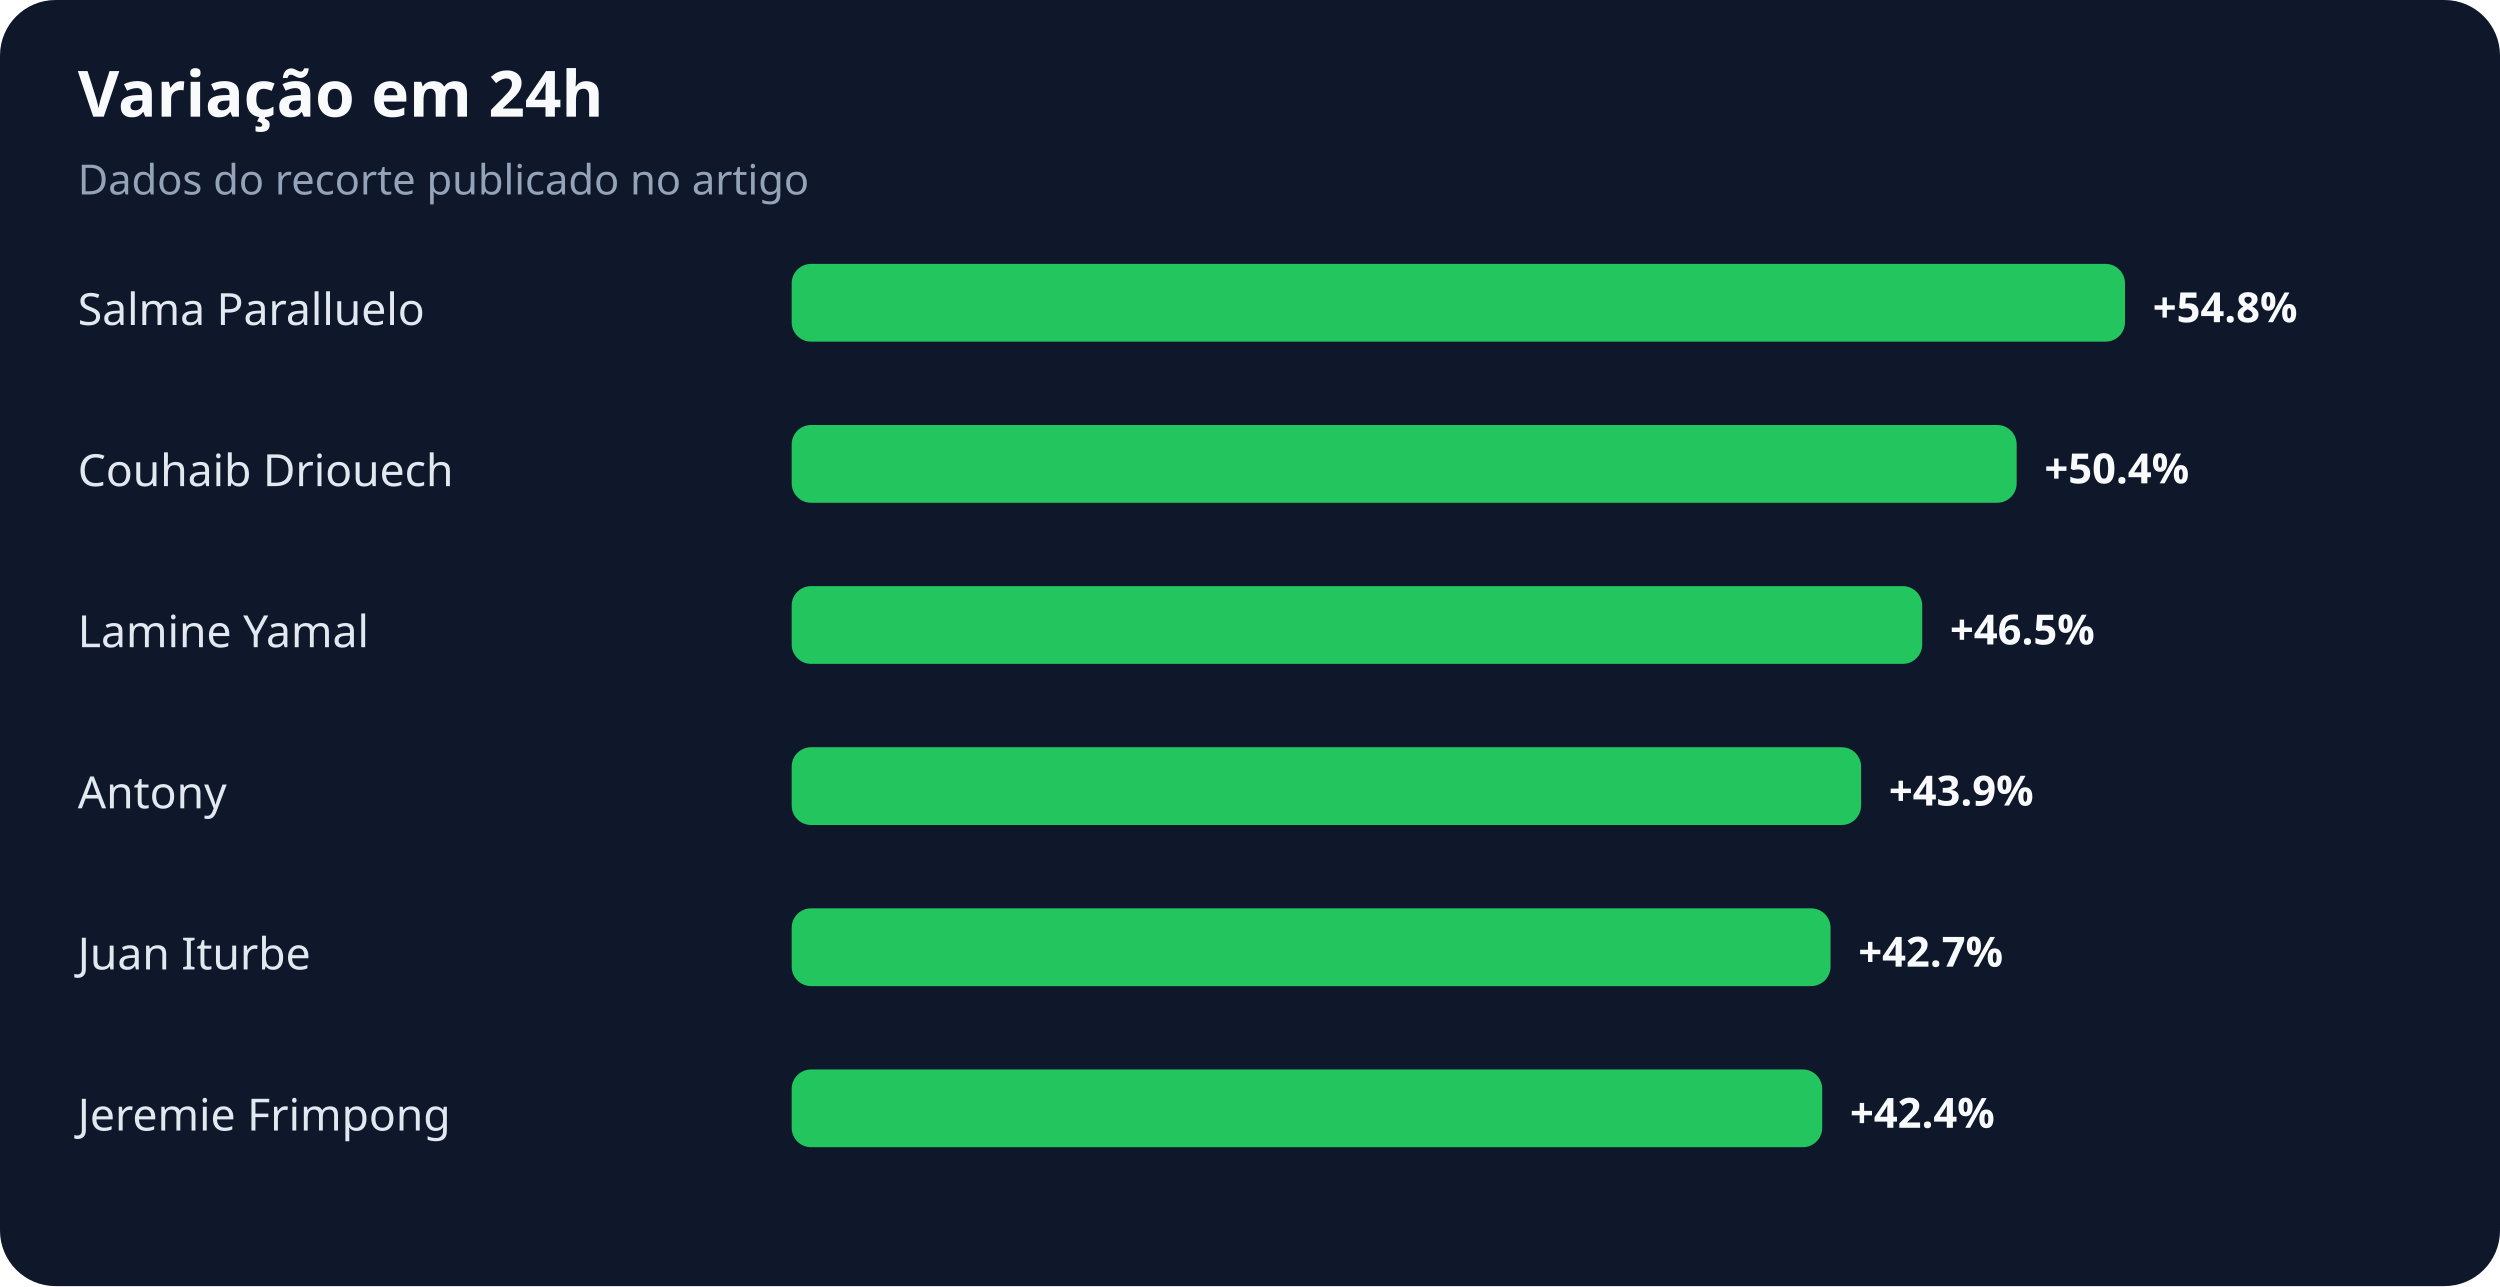
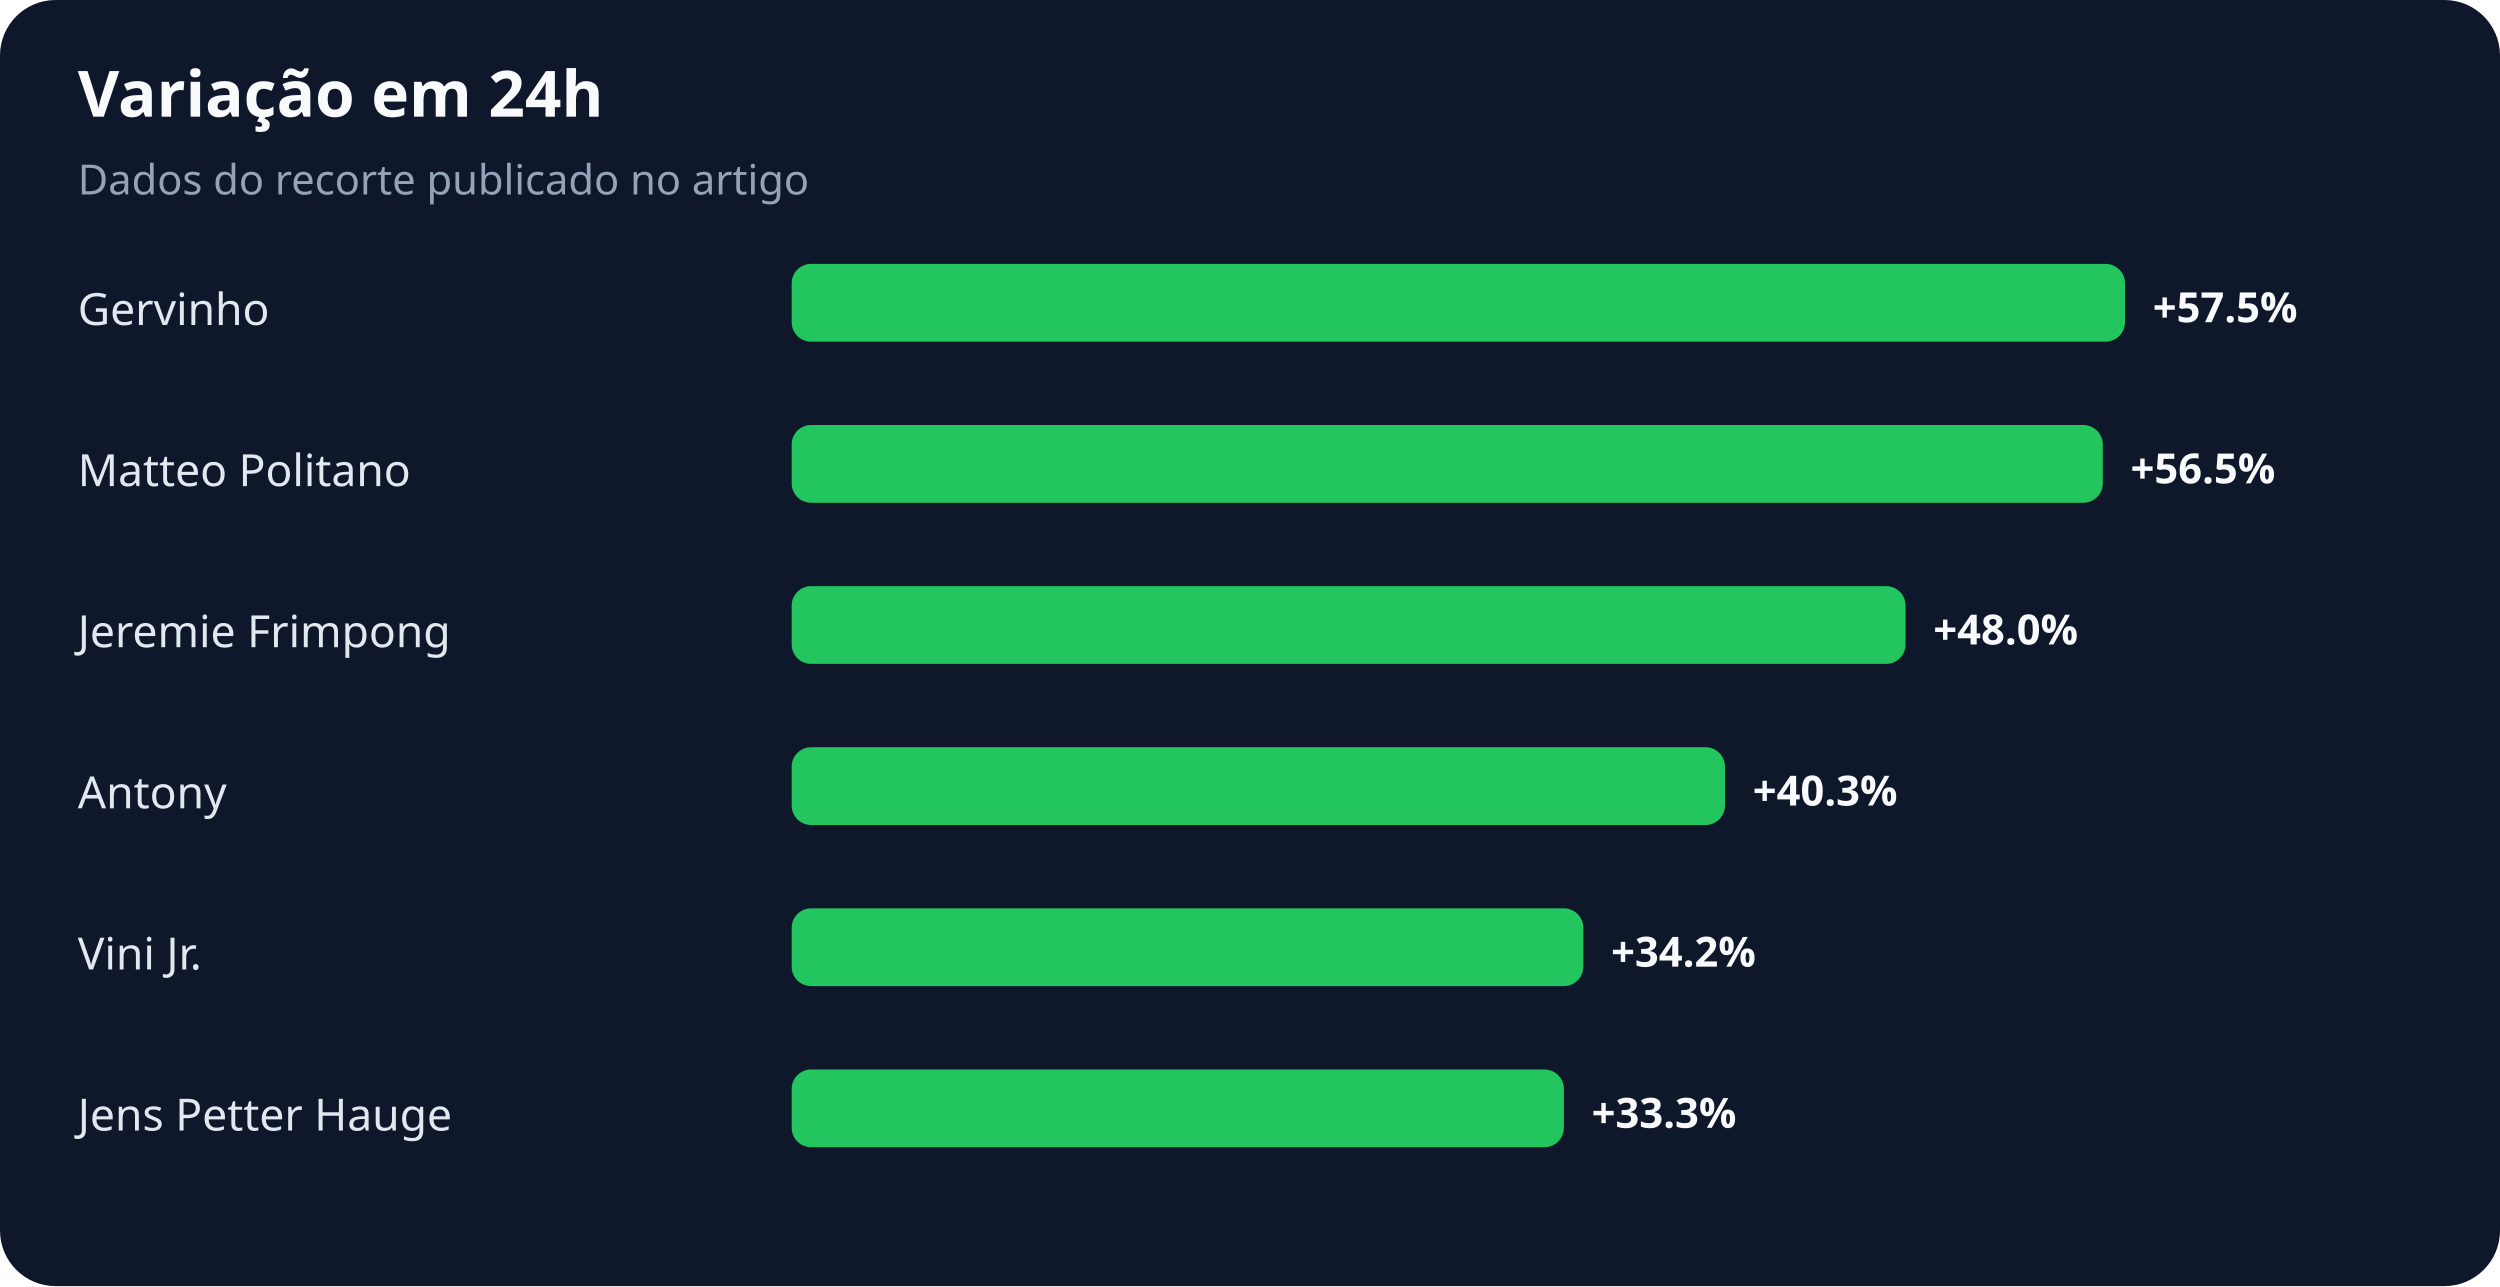
<svg xmlns="http://www.w3.org/2000/svg" width="900" height="463" viewBox="0 0 900 463" role="img" aria-labelledby="title desc">
  <rect width="100%" height="100%" rx="20" fill="#0f172a" />
  <text x="28" y="42" fill="#f8fafc" font-family="system-ui,sans-serif" font-size="23" font-weight="700">Variação em 24h</text>
  <text x="28" y="70" fill="#94a3b8" font-family="system-ui,sans-serif" font-size="15">Dados do recorte publicado no artigo</text>
-   <text x="28" y="117" fill="#e2e8f0" font-family="system-ui,sans-serif" font-size="16">Salma Paralluelo</text>
+   <text x="28" y="117" fill="#e2e8f0" font-family="system-ui,sans-serif" font-size="16">Gervinho</text>
  <rect x="285" y="95" width="480" height="28" rx="7" fill="#22c55e" />
-   <text x="775" y="116" fill="#f8fafc" font-family="system-ui,sans-serif" font-size="15" font-weight="700">+54.8%</text>
-   <text x="28" y="175" fill="#e2e8f0" font-family="system-ui,sans-serif" font-size="16">Couhaib Driouech</text>
-   <rect x="285" y="153" width="441" height="28" rx="7" fill="#22c55e" />
-   <text x="736" y="174" fill="#f8fafc" font-family="system-ui,sans-serif" font-size="15" font-weight="700">+50.4%</text>
-   <text x="28" y="233" fill="#e2e8f0" font-family="system-ui,sans-serif" font-size="16">Lamine Yamal</text>
-   <rect x="285" y="211" width="407" height="28" rx="7" fill="#22c55e" />
-   <text x="702" y="232" fill="#f8fafc" font-family="system-ui,sans-serif" font-size="15" font-weight="700">+46.5%</text>
+   <text x="775" y="116" fill="#f8fafc" font-family="system-ui,sans-serif" font-size="15" font-weight="700">+57.5%</text>
+   <text x="28" y="175" fill="#e2e8f0" font-family="system-ui,sans-serif" font-size="16">Matteo Politano</text>
+   <rect x="285" y="153" width="472" height="28" rx="7" fill="#22c55e" />
+   <text x="767" y="174" fill="#f8fafc" font-family="system-ui,sans-serif" font-size="15" font-weight="700">+56.5%</text>
+   <text x="28" y="233" fill="#e2e8f0" font-family="system-ui,sans-serif" font-size="16">Jeremie Frimpong</text>
+   <rect x="285" y="211" width="401" height="28" rx="7" fill="#22c55e" />
+   <text x="696" y="232" fill="#f8fafc" font-family="system-ui,sans-serif" font-size="15" font-weight="700">+48.0%</text>
  <text x="28" y="291" fill="#e2e8f0" font-family="system-ui,sans-serif" font-size="16">Antony</text>
-   <rect x="285" y="269" width="385" height="28" rx="7" fill="#22c55e" />
-   <text x="680" y="290" fill="#f8fafc" font-family="system-ui,sans-serif" font-size="15" font-weight="700">+43.9%</text>
-   <text x="28" y="349" fill="#e2e8f0" font-family="system-ui,sans-serif" font-size="16">Juan Iturbe</text>
-   <rect x="285" y="327" width="374" height="28" rx="7" fill="#22c55e" />
-   <text x="669" y="348" fill="#f8fafc" font-family="system-ui,sans-serif" font-size="15" font-weight="700">+42.7%</text>
-   <text x="28" y="407" fill="#e2e8f0" font-family="system-ui,sans-serif" font-size="16">Jeremie Frimpong</text>
-   <rect x="285" y="385" width="371" height="28" rx="7" fill="#22c55e" />
-   <text x="666" y="406" fill="#f8fafc" font-family="system-ui,sans-serif" font-size="15" font-weight="700">+42.4%</text>
+   <rect x="285" y="269" width="336" height="28" rx="7" fill="#22c55e" />
+   <text x="631" y="290" fill="#f8fafc" font-family="system-ui,sans-serif" font-size="15" font-weight="700">+40.3%</text>
+   <text x="28" y="349" fill="#e2e8f0" font-family="system-ui,sans-serif" font-size="16">Vini Jr.</text>
+   <rect x="285" y="327" width="285" height="28" rx="7" fill="#22c55e" />
+   <text x="580" y="348" fill="#f8fafc" font-family="system-ui,sans-serif" font-size="15" font-weight="700">+34.2%</text>
+   <text x="28" y="407" fill="#e2e8f0" font-family="system-ui,sans-serif" font-size="16">Jens Petter Hauge</text>
+   <rect x="285" y="385" width="278" height="28" rx="7" fill="#22c55e" />
+   <text x="573" y="406" fill="#f8fafc" font-family="system-ui,sans-serif" font-size="15" font-weight="700">+33.3%</text>
</svg>
